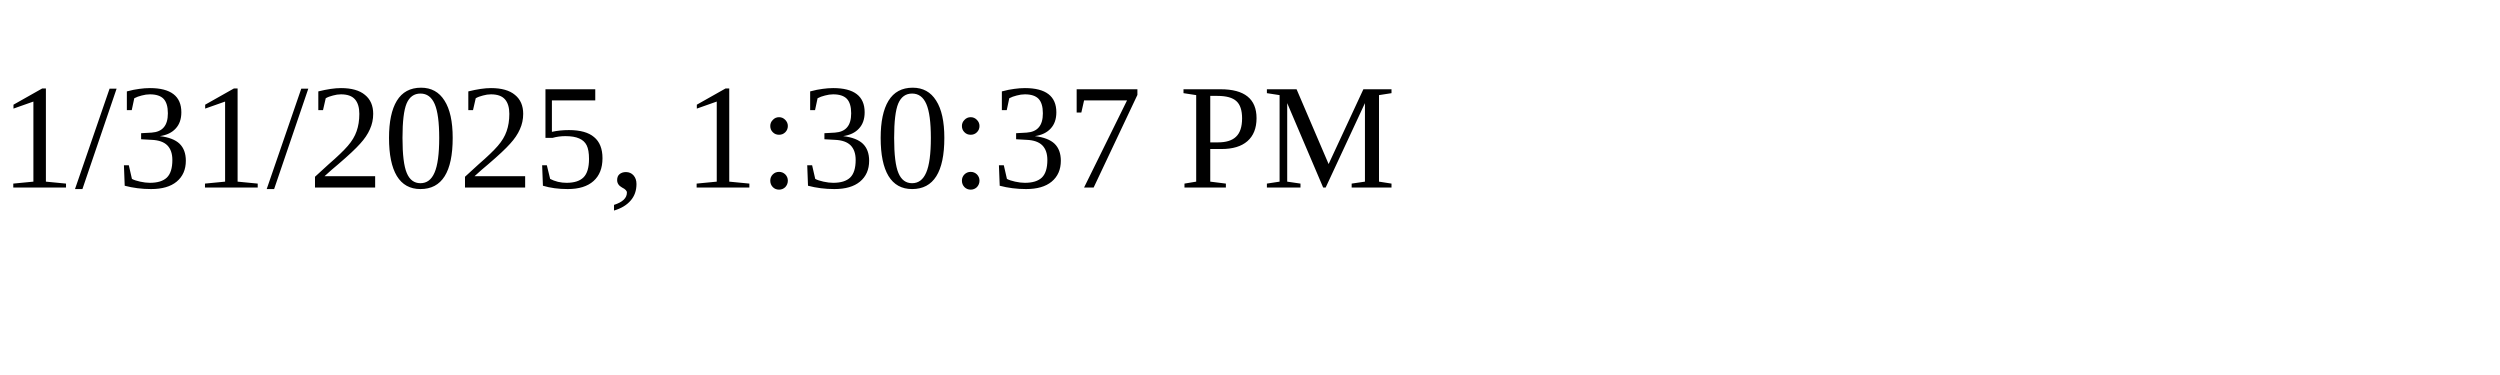
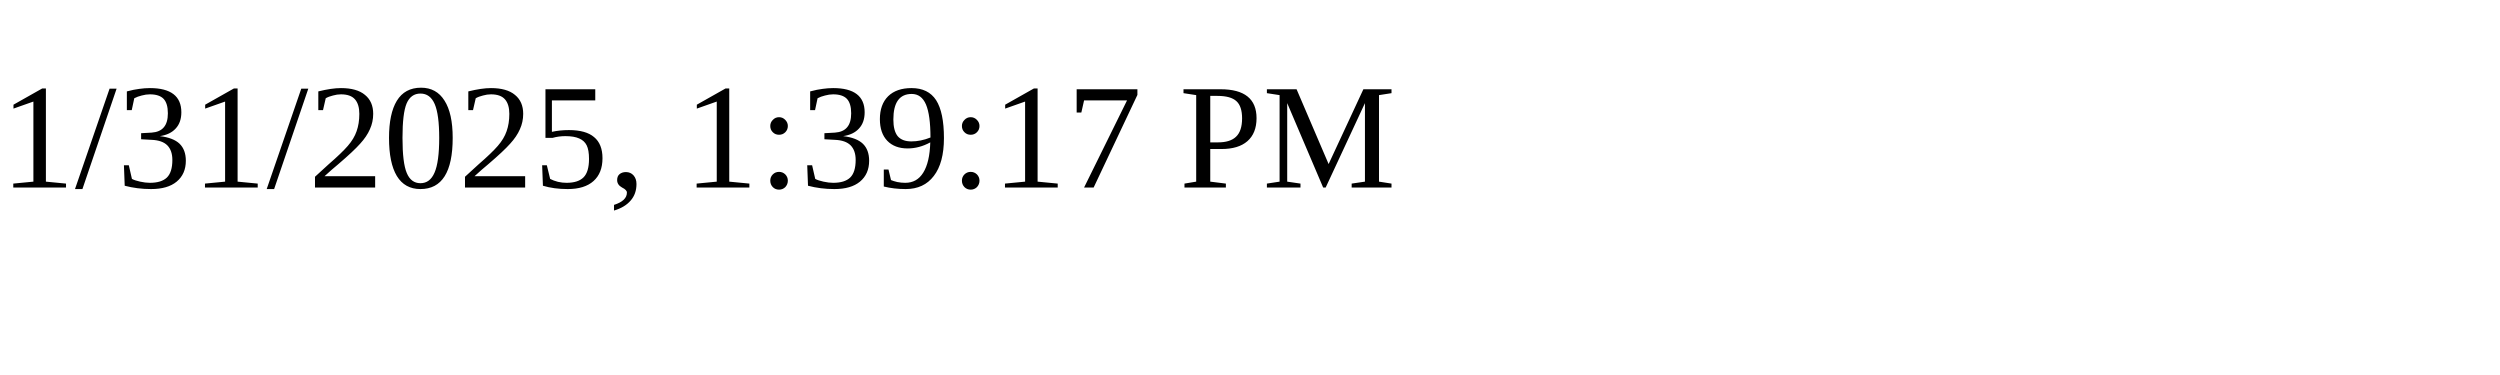
<svg xmlns="http://www.w3.org/2000/svg" height="30" width="200">
-   <text x="0" y="15">1/31/2025, 1:30:37 PM</text>
+   <text x="0" y="15">1/31/2025, 1:39:17 PM</text>
</svg>
